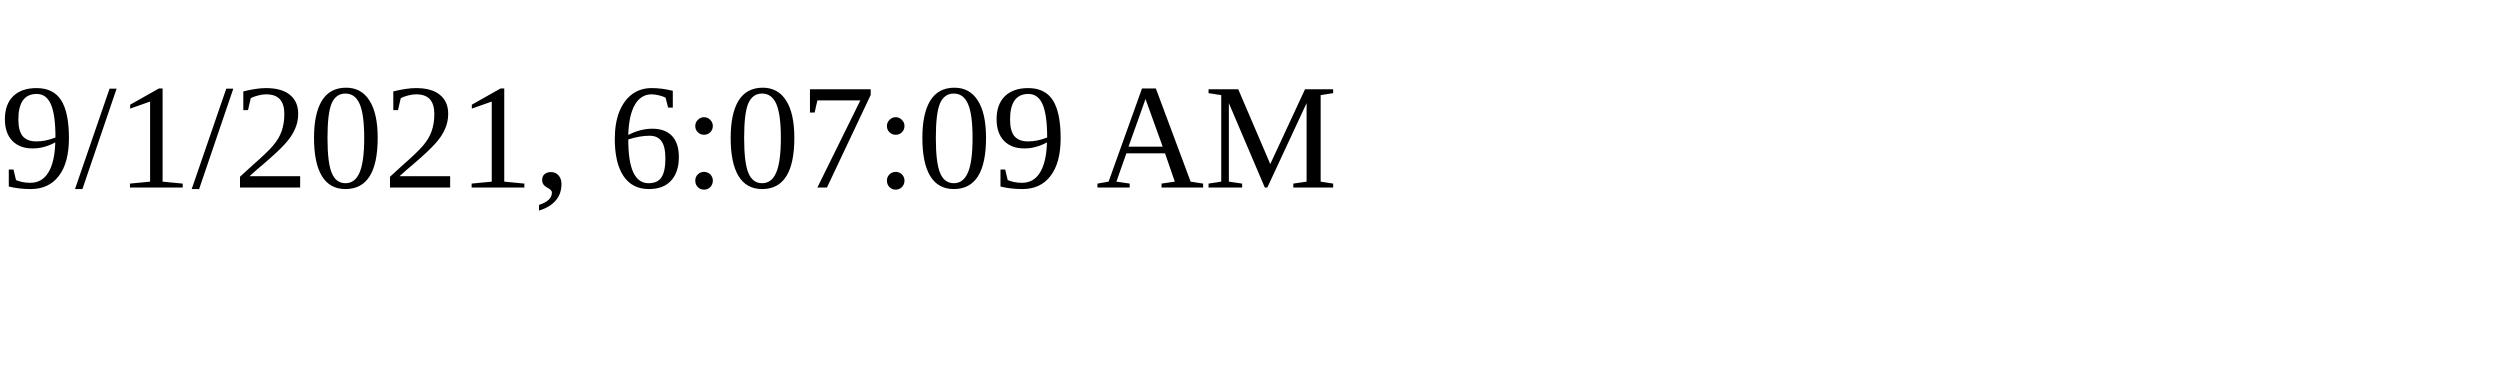
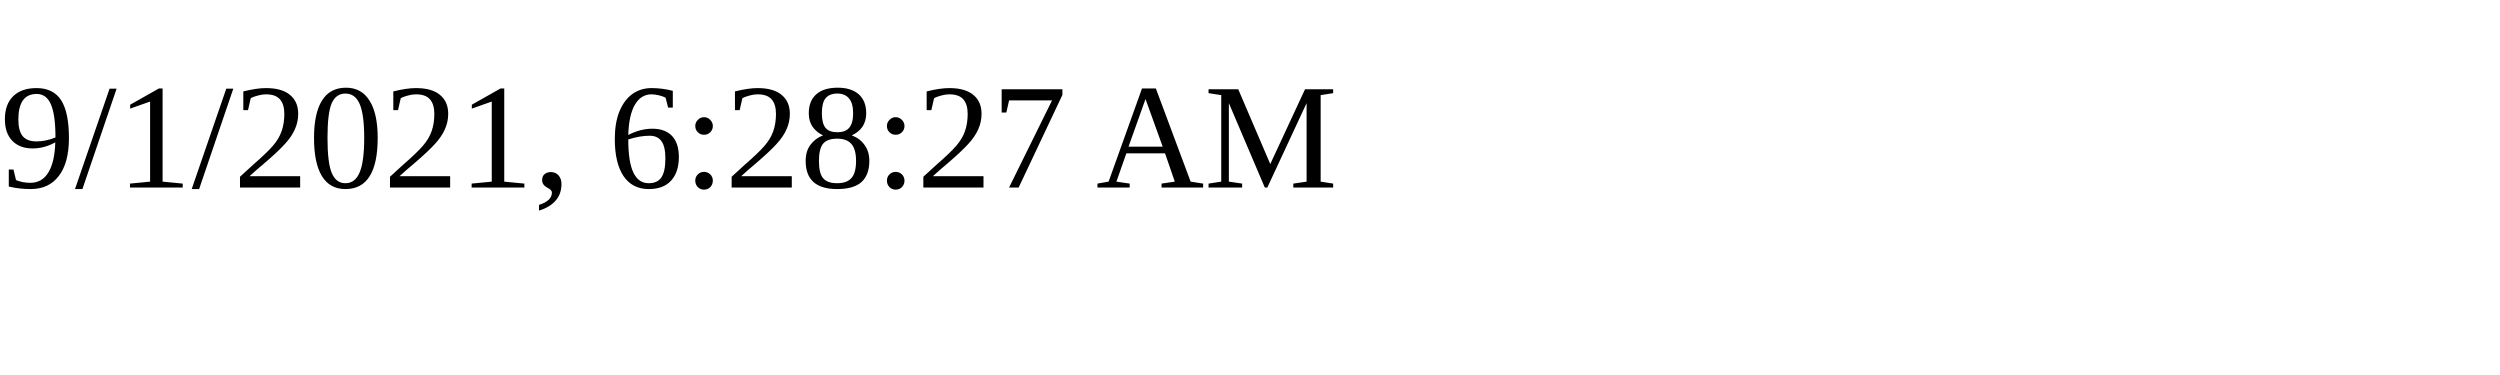
<svg xmlns="http://www.w3.org/2000/svg" height="30" width="200">
-   <text x="0" y="15">9/1/2021, 6:07:09 AM</text>
+   <text x="0" y="15">9/1/2021, 6:28:27 AM</text>
</svg>
